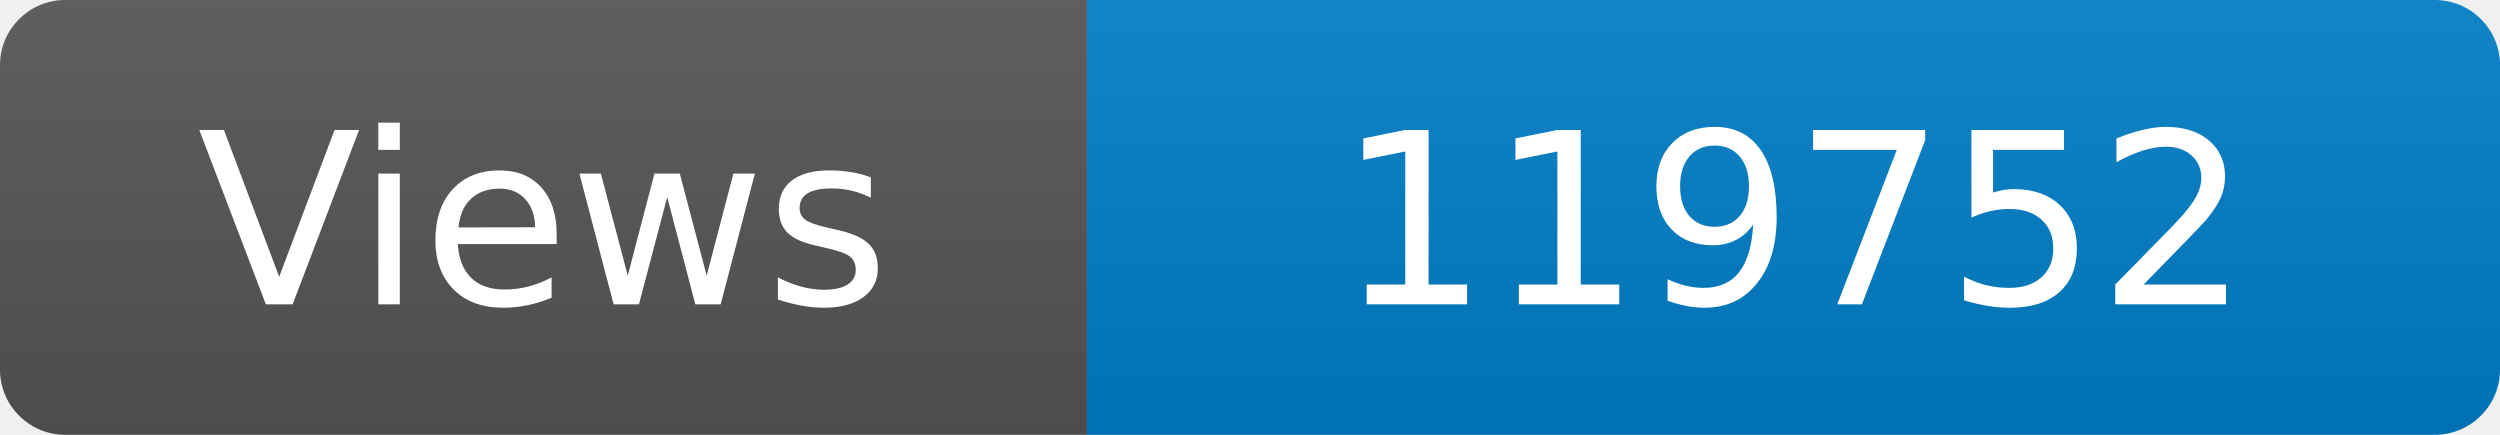
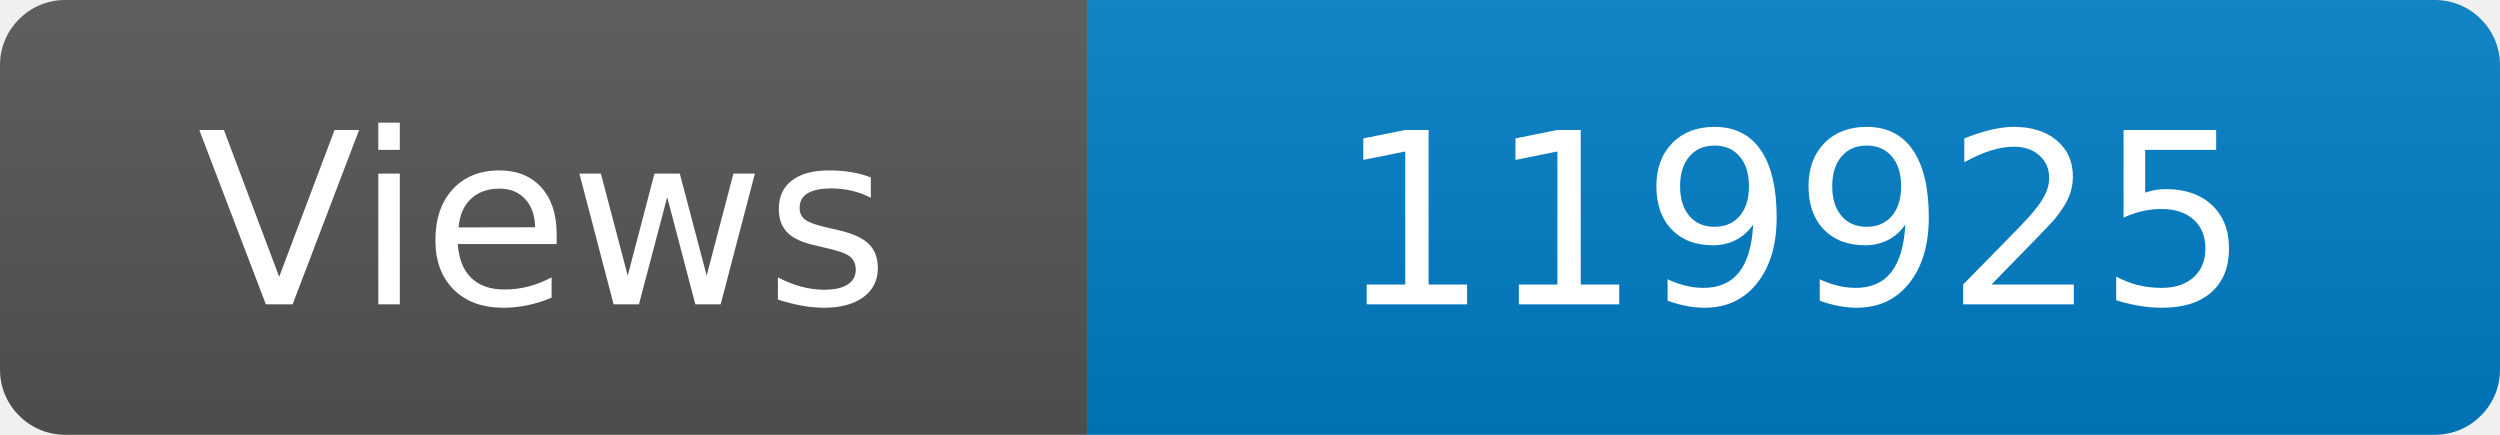
<svg xmlns="http://www.w3.org/2000/svg" width="115" height="20" role="img" aria-label="Maintained?: yes">
  <linearGradient id="s" x2="0" y2="100%">
    <stop offset="0" stop-color="#bbb" stop-opacity=".1" />
    <stop offset="1" stop-opacity=".1" />
  </linearGradient>
  <clipPath id="r">
    <rect width="115" height="20" rx="3" fill="#fff" />
  </clipPath>
  <g clip-path="url(#r)">
    <rect width="50" height="20" fill="#555" />
    <rect x="50" width="160" height="20" fill="#007ec6" />
    <rect width="115" height="20" fill="url(#s)" />
  </g>
  <g fill="#fff" text-anchor="middle" font-family="Verdana,Geneva,DejaVu Sans,sans-serif" font-size="110">
    <text x="250" y="140" transform="scale(.1)" fill="#fff">Views</text>
-     <text x="825" y="140" transform="scale(.1)" fill="#fff">119752</text>
+     <text x="825" y="140" transform="scale(.1)" fill="#fff">119925</text>
  </g>
</svg>
